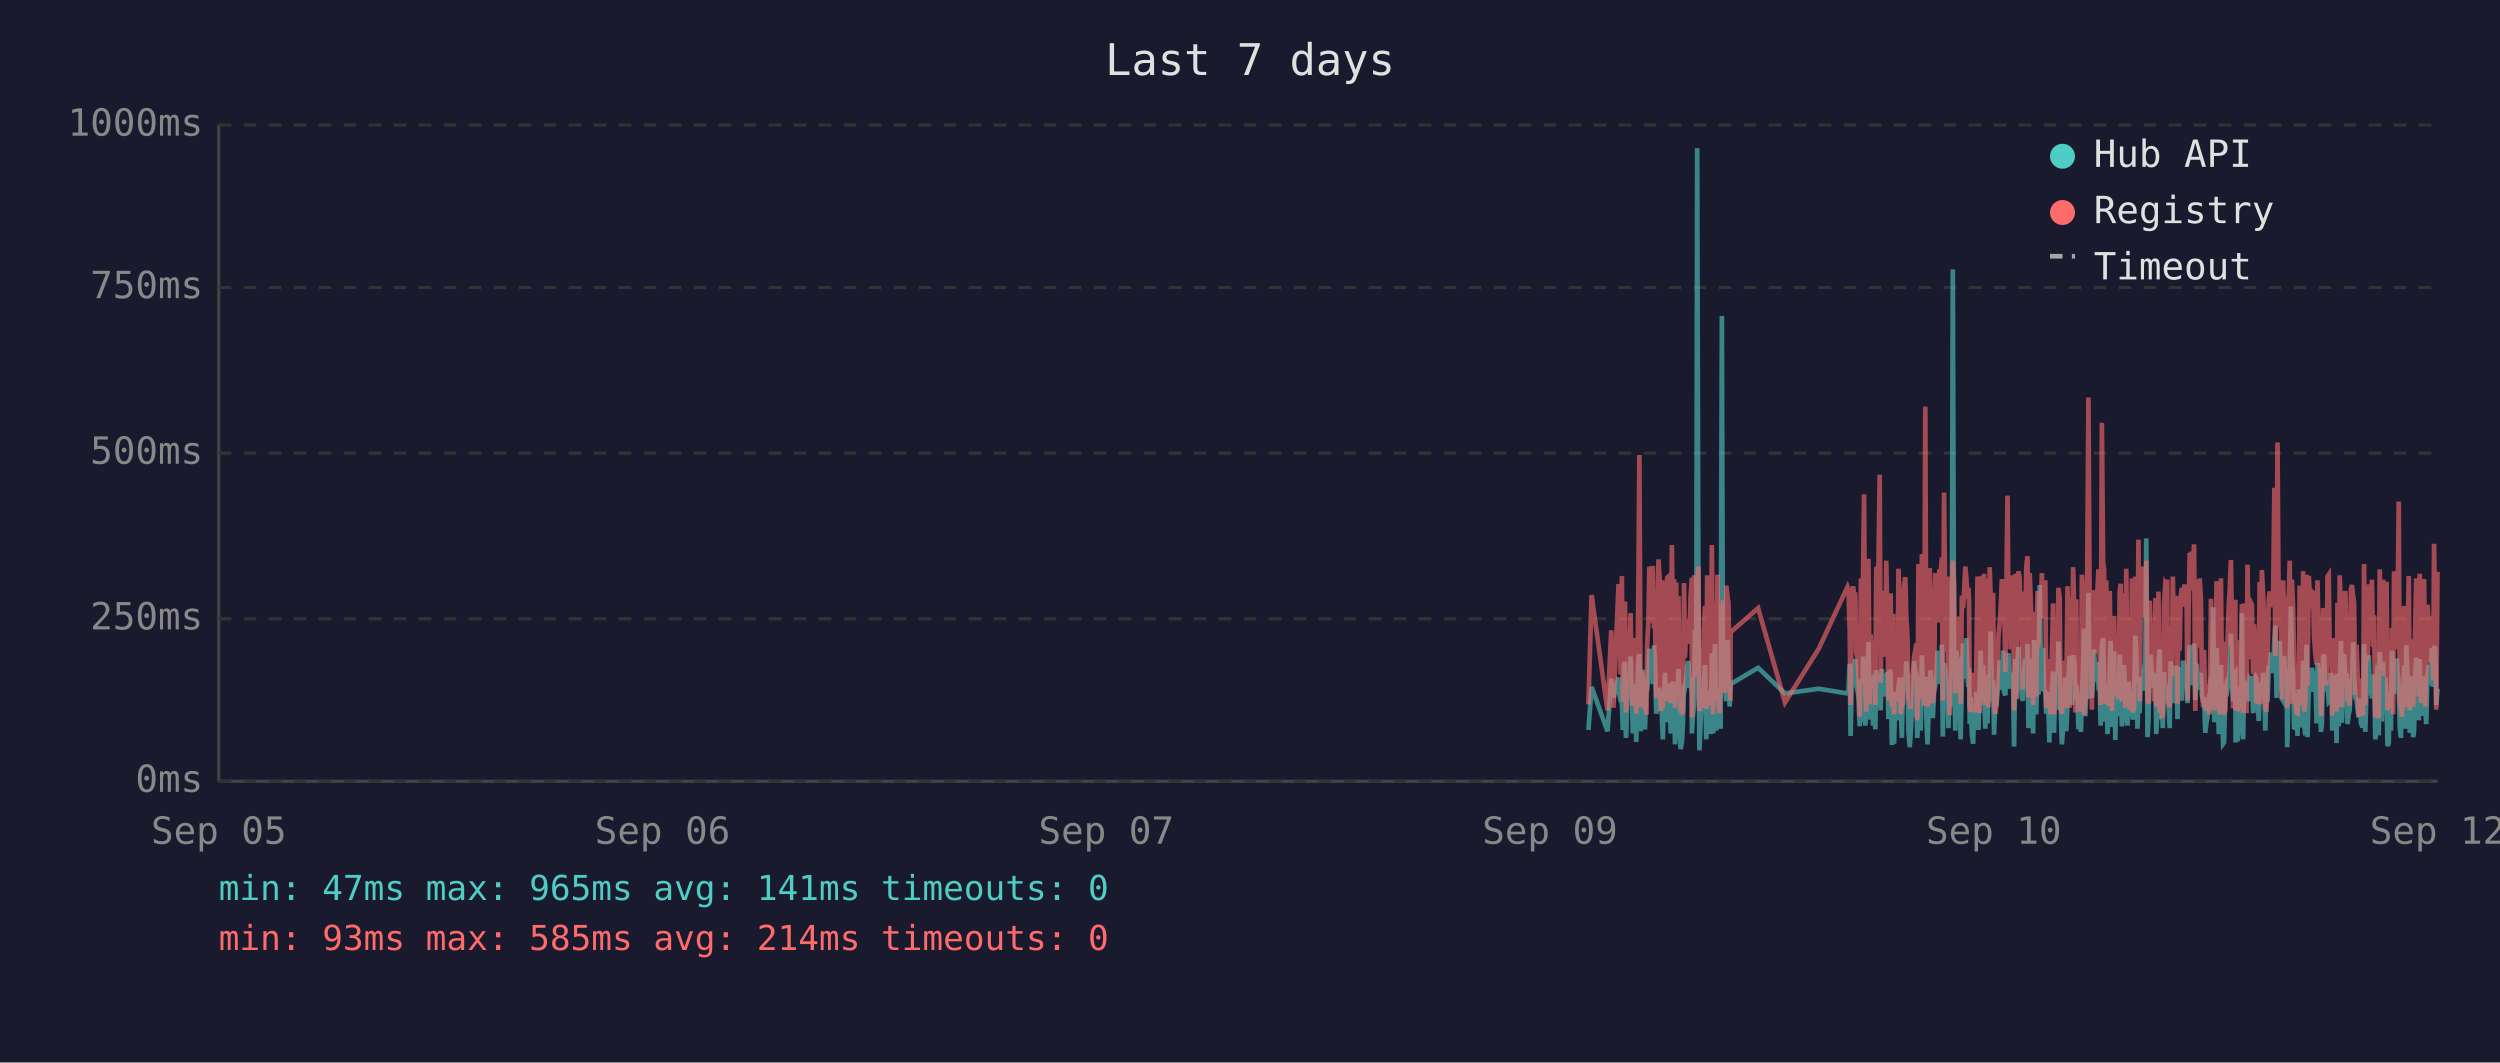
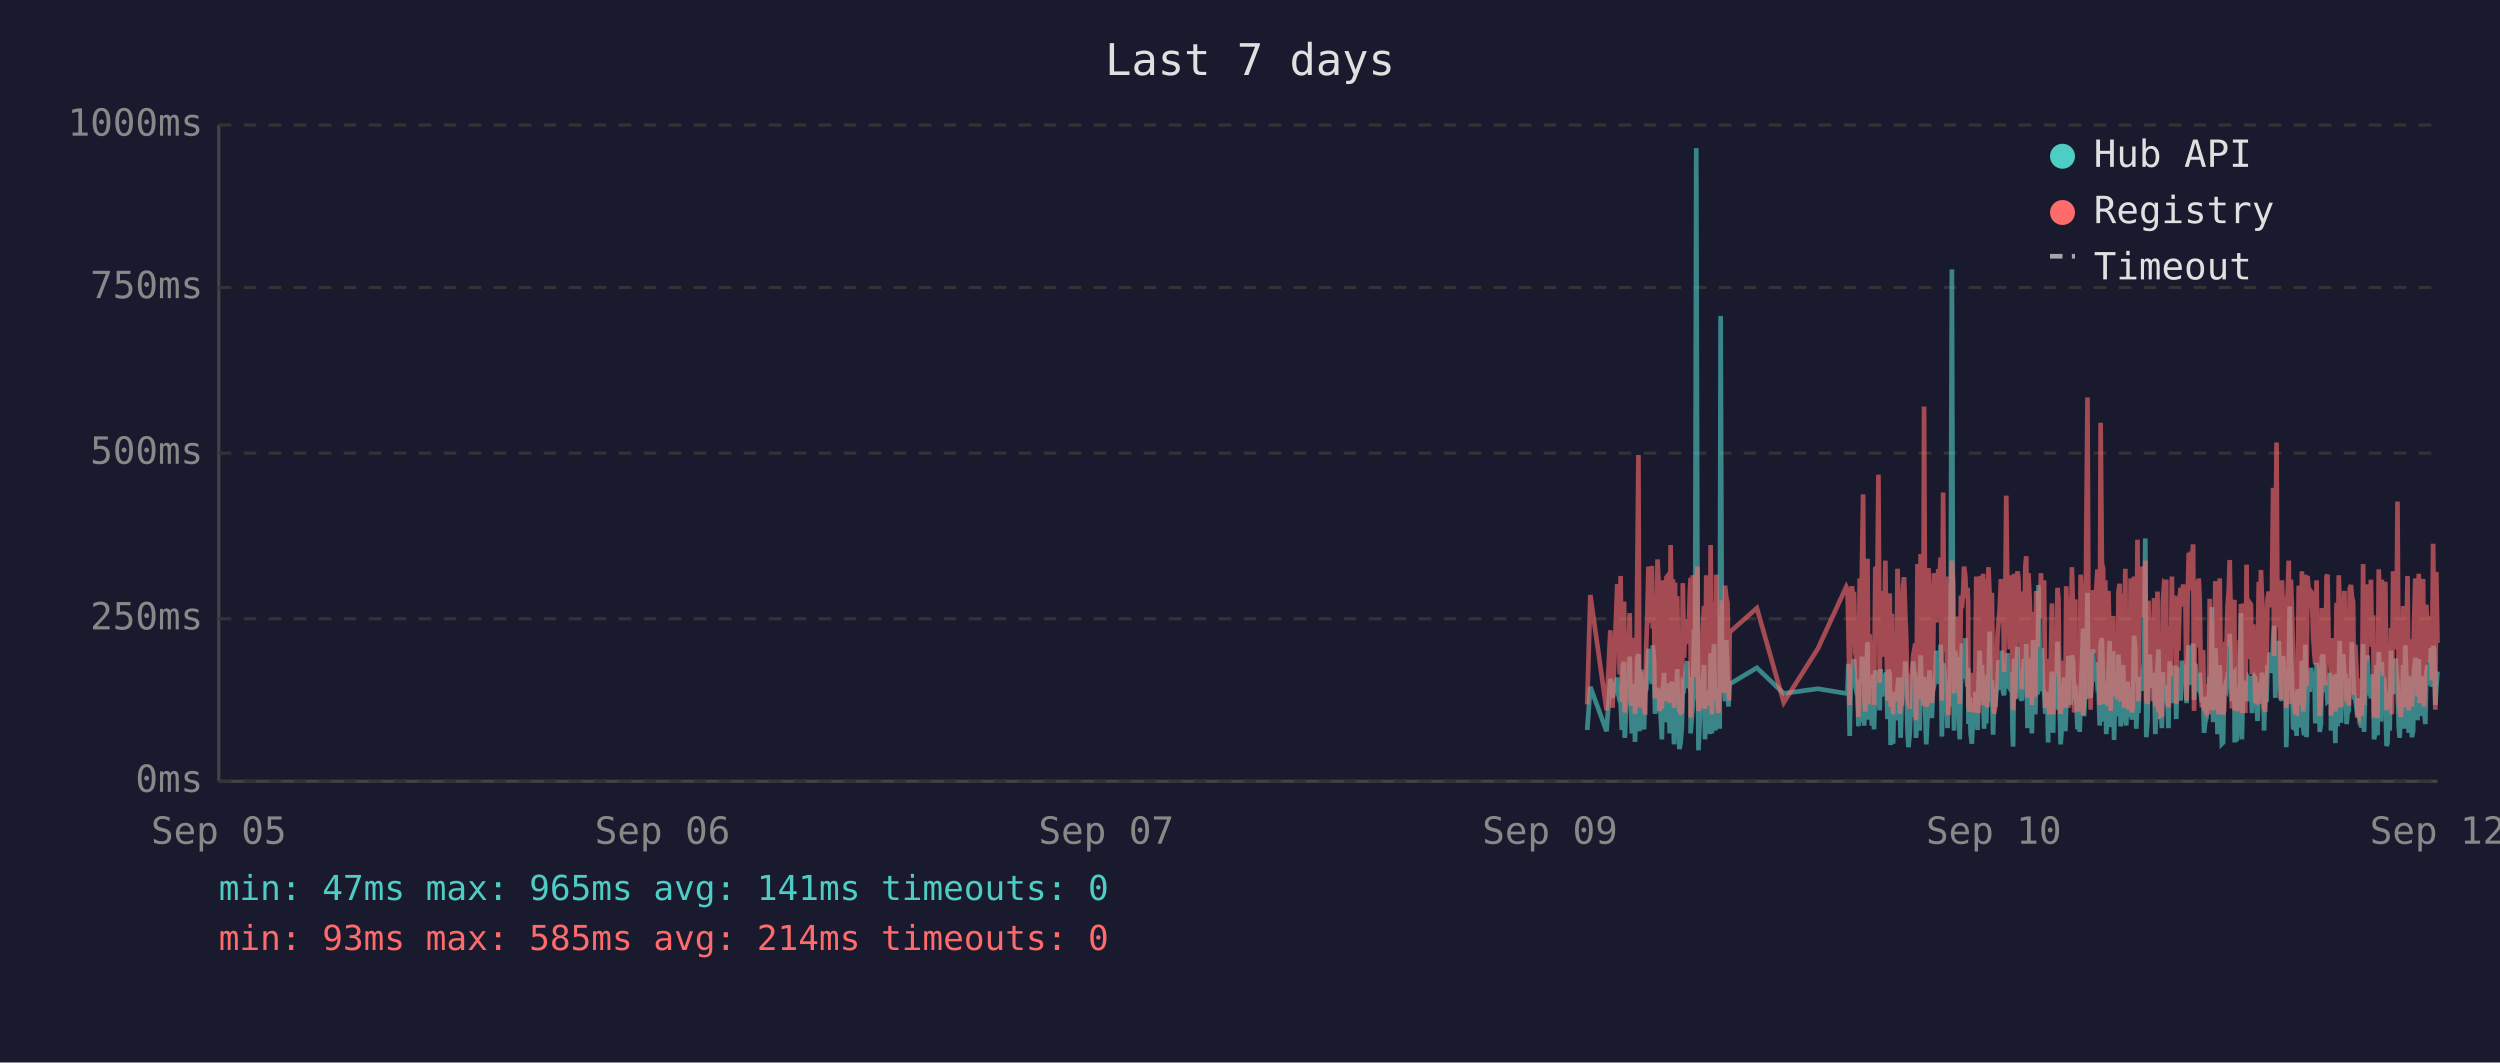
<svg xmlns="http://www.w3.org/2000/svg" viewBox="0 0 800 340" font-family="monospace" font-size="12">
  <rect width="800" height="340" fill="#1a1a2e" />
  <text x="400" y="24" fill="#e0e0e0" font-size="14" text-anchor="middle">Last 7 days</text>
  <line x1="70" y1="40" x2="70" y2="250" stroke="#444" stroke-width="1" />
  <line x1="70" y1="250" x2="780" y2="250" stroke="#444" stroke-width="1" />
  <line x1="70" y1="250" x2="780" y2="250" stroke="#333" stroke-width="1" stroke-dasharray="4" />
  <text x="65" y="250" fill="#888" text-anchor="end" dominant-baseline="middle">0ms</text>
  <line x1="70" y1="198" x2="780" y2="198" stroke="#333" stroke-width="1" stroke-dasharray="4" />
  <text x="65" y="198" fill="#888" text-anchor="end" dominant-baseline="middle">250ms</text>
  <line x1="70" y1="145" x2="780" y2="145" stroke="#333" stroke-width="1" stroke-dasharray="4" />
  <text x="65" y="145" fill="#888" text-anchor="end" dominant-baseline="middle">500ms</text>
  <line x1="70" y1="92" x2="780" y2="92" stroke="#333" stroke-width="1" stroke-dasharray="4" />
  <text x="65" y="92" fill="#888" text-anchor="end" dominant-baseline="middle">750ms</text>
  <line x1="70" y1="40" x2="780" y2="40" stroke="#333" stroke-width="1" stroke-dasharray="4" />
  <text x="65" y="40" fill="#888" text-anchor="end" dominant-baseline="middle">1000ms</text>
  <text x="70" y="270" fill="#888" text-anchor="middle">Sep 05</text>
  <text x="212" y="270" fill="#888" text-anchor="middle">Sep 06</text>
  <text x="354" y="270" fill="#888" text-anchor="middle">Sep 07</text>
  <text x="496" y="270" fill="#888" text-anchor="middle">Sep 09</text>
  <text x="638" y="270" fill="#888" text-anchor="middle">Sep 10</text>
  <text x="780" y="270" fill="#888" text-anchor="middle">Sep 12</text>
-   <polyline points="508.3,233.6 509.3,219.8 514.4,234.0 515.6,217.2 516.3,223.3 517.9,216.8 518.2,222.3 518.6,224.2 519.0,225.0 519.3,233.6 519.7,213.0 520.0,211.8 520.3,236.1 520.4,235.1 520.7,223.8 521.1,221.2 521.4,222.3 521.8,210.1 522.2,223.3 522.5,234.7 522.9,220.6 523.2,218.9 523.6,237.4 523.9,223.1 524.3,210.9 524.6,209.3 525.0,234.0 525.4,217.0 525.7,214.3 526.1,230.9 526.4,233.4 526.8,220.6 526.9,221.2 527.1,220.6 527.5,215.8 527.8,207.6 528.2,216.6 528.6,213.9 528.9,218.9 529.3,206.5 529.6,211.4 530.0,228.4 530.3,226.1 530.7,220.2 531.1,221.2 531.4,221.9 531.8,228.8 532.1,236.6 532.5,221.9 532.8,215.3 533.2,231.1 533.5,221.9 533.9,221.2 534.2,218.7 534.6,234.7 535.0,221.2 535.3,218.1 535.7,223.1 536.0,238.2 536.4,220.8 536.7,224.8 537.1,214.1 537.4,232.6 537.8,239.7 538.2,237.6 538.5,232.6 538.9,219.1 539.2,219.8 539.6,217.2 539.9,213.2 540.3,211.6 540.6,220.2 541.0,216.6 541.4,222.5 541.4,234.7 541.7,229.4 542.1,225.6 542.4,201.5 542.8,223.8 543.1,47.4 543.5,196.0 543.8,240.1 544.2,231.1 544.6,221.0 544.9,225.0 545.3,217.9 545.6,212.8 546.0,236.6 546.3,222.7 546.7,222.9 547.1,221.0 547.4,234.9 547.8,209.0 548.2,234.7 548.5,213.5 548.8,206.1 549.2,233.8 549.6,220.2 549.9,230.7 550.3,223.8 550.6,233.2 551.0,101.1 551.3,207.2 551.7,217.9 552.0,218.9 552.4,224.4 552.8,204.8 553.1,216.6 553.5,226.1 553.7,221.2 553.8,218.9 562.6,213.7 571.2,221.9 582.0,220.4 591.2,221.9 591.5,221.0 591.9,212.4 592.2,235.5 592.6,214.1 593.0,215.3 593.3,214.3 593.7,210.9 594.0,219.5 594.4,221.0 594.7,222.9 595.1,232.4 595.5,217.4 595.8,231.1 596.2,210.1 596.5,216.0 596.9,232.2 597.2,226.1 597.6,216.2 597.9,205.5 598.3,230.3 598.6,217.4 599.0,224.4 599.4,232.2 599.7,215.8 600.1,233.4 600.4,214.5 601.1,219.3 601.5,221.9 601.8,227.3 602.2,214.1 602.6,222.9 602.9,215.6 603.3,218.3 603.6,220.0 604.0,215.1 604.3,230.1 604.7,214.3 605.0,215.8 605.4,238.4 605.8,223.8 606.1,238.0 606.5,222.1 606.8,222.1 607.2,230.5 607.5,220.2 607.9,216.8 608.2,225.6 608.6,236.1 608.9,221.9 609.3,216.8 609.7,220.6 610.0,211.6 610.4,216.6 610.7,233.8 611.1,239.1 611.4,234.9 611.8,227.3 612.1,229.4 612.5,211.6 612.9,215.1 613.2,215.8 613.5,236.1 613.6,235.3 613.9,221.7 614.3,216.8 614.6,233.8 615.0,209.7 615.4,223.8 615.7,222.7 616.1,216.6 616.4,229.4 616.8,238.2 617.1,229.6 617.5,220.4 617.8,214.5 618.2,220.4 618.5,229.8 618.9,221.2 619.3,219.3 619.6,217.4 620.0,208.2 620.3,218.5 620.7,208.2 621.0,218.9 621.4,206.3 621.7,235.7 622.1,212.2 622.5,213.9 622.8,219.8 623.2,218.7 623.5,233.0 623.9,219.3 624.2,226.1 624.6,197.1 624.9,86.2 625.3,216.0 625.7,233.8 626.0,208.2 626.4,213.0 626.7,210.3 627.1,223.3 627.4,236.6 627.8,217.9 628.2,205.9 628.5,216.4 628.9,216.4 629.2,204.2 629.6,216.4 629.9,219.8 630.1,213.7 630.3,231.7 630.6,223.1 631.0,234.9 631.4,238.0 631.7,228.2 632.1,231.5 632.4,222.1 632.8,222.1 633.1,233.6 633.5,219.5 633.8,208.2 634.2,225.8 634.6,212.8 634.9,221.0 635.3,233.2 635.6,224.4 636.0,231.5 636.3,216.0 636.7,218.9 637.0,202.1 637.4,224.6 637.8,217.7 638.1,235.1 638.5,222.9 638.8,226.1 639.2,221.4 639.5,219.8 639.9,211.4 640.2,212.2 640.6,220.8 641.0,208.2 641.3,221.4 641.7,222.5 642.0,214.9 642.4,220.2 642.7,209.0 643.1,219.5 643.4,220.2 643.8,215.3 644.2,218.7 644.4,233.4 644.5,238.9 644.9,210.9 645.2,223.5 645.6,213.2 645.9,207.0 646.3,219.5 646.6,216.4 647.0,223.3 647.3,224.2 647.7,215.3 648.1,210.9 648.4,221.0 648.8,206.1 649.1,233.0 649.5,220.4 649.8,210.7 650.2,220.2 650.6,234.7 650.9,204.8 651.3,219.1 651.6,228.6 652.0,214.3 652.3,222.3 652.7,187.2 653.0,208.6 653.4,221.2 653.8,207.4 654.1,220.6 654.5,221.4 654.8,228.4 655.2,223.5 655.5,226.5 655.8,237.6 655.9,221.4 656.2,234.2 656.6,220.8 657.0,214.9 657.3,234.5 657.7,217.0 658.0,227.1 658.4,221.7 658.7,205.3 659.1,215.6 659.4,226.5 659.8,238.2 660.2,232.6 660.5,223.3 660.9,216.8 661.2,234.0 661.6,225.4 661.9,218.1 662.3,209.9 662.6,218.3 663.0,225.6 663.4,209.7 663.8,211.6 664.1,224.0 664.4,219.1 664.6,221.4 664.8,223.8 665.1,233.4 665.5,226.7 665.9,234.2 666.2,222.9 666.6,213.0 666.9,201.1 667.3,229.2 667.6,220.8 668.0,215.8 668.3,189.7 668.7,223.5 669.0,208.8 669.4,223.3 669.8,217.7 670.1,207.8 670.5,218.1 670.8,213.9 671.2,212.0 671.5,218.9 671.9,218.3 672.2,232.2 672.6,206.3 673.0,204.2 673.3,218.5 673.7,230.9 674.0,218.3 674.4,234.9 674.7,229.8 675.1,215.3 675.4,205.1 675.8,232.6 676.1,231.1 676.5,208.4 676.9,236.8 677.2,218.9 677.6,228.6 677.9,228.4 678.3,209.5 678.6,217.0 679.0,232.4 679.3,230.1 679.7,212.8 680.1,223.8 680.4,221.4 680.8,232.2 681.1,218.1 681.5,222.5 681.8,229.4 682.2,221.2 682.5,230.3 682.9,224.2 683.3,203.4 683.6,208.2 684.0,233.2 684.3,222.9 684.7,228.2 685.0,216.6 685.4,219.3 685.7,221.0 686.1,214.5 686.5,211.8 686.8,172.3 687.2,235.9 687.5,230.9 687.9,211.6 688.2,209.5 688.6,217.2 688.9,218.7 689.3,220.0 689.7,215.3 690.0,234.9 690.4,227.3 690.7,213.9 691.1,207.8 691.4,230.1 691.8,225.4 692.1,233.0 692.5,215.1 692.9,225.0 693.2,219.3 693.5,220.8 693.6,220.6 693.9,225.0 694.3,233.0 694.6,211.6 695.0,222.9 695.3,220.0 695.7,225.0 696.0,213.7 696.4,213.7 696.8,230.1 697.1,213.5 697.5,224.2 697.8,214.9 698.2,224.2 698.6,211.4 699.0,218.7 699.3,212.8 699.7,215.1 700.0,225.0 700.4,213.7 700.7,206.5 701.1,213.9 701.4,217.7 701.8,219.1 702.1,205.9 702.5,224.0 702.9,212.4 703.2,216.4 703.6,219.8 703.9,220.6 704.3,215.3 704.6,222.5 705.0,224.6 705.3,223.1 705.7,234.5 706.1,230.9 706.4,229.6 706.8,224.6 707.1,225.2 707.5,216.6 707.8,218.3 708.2,194.3 708.6,231.1 708.9,223.3 709.3,207.4 709.6,216.2 710.0,234.9 710.3,231.7 710.7,212.8 711.0,226.5 711.4,238.0 711.7,237.6 712.1,221.4 712.4,219.5 712.8,220.4 713.2,217.2 713.5,217.9 713.9,202.8 714.2,216.6 714.6,224.4 714.9,215.6 715.3,215.1 715.4,237.6 715.7,219.8 716.0,237.2 716.4,233.2 716.7,222.9 717.1,224.2 717.4,196.2 717.8,236.6 718.1,217.9 718.5,218.9 718.9,223.3 719.2,218.5 719.6,224.4 719.9,217.2 720.3,217.7 720.6,216.4 721.0,228.2 721.3,217.0 721.7,216.4 722.0,217.0 722.4,224.8 722.8,230.7 723.1,222.5 723.5,218.5 723.8,221.2 724.2,215.3 724.5,217.4 724.9,233.8 725.3,217.4 725.6,224.6 726.0,212.8 726.3,214.9 726.7,208.8 727.0,214.1 727.4,215.3 727.8,204.8 728.1,200.2 728.5,223.3 728.8,211.4 729.2,209.3 729.5,205.1 729.9,215.1 730.2,223.5 730.6,224.2 730.9,209.9 731.3,216.8 731.7,214.9 731.9,239.1 732.0,235.5 732.4,216.4 732.7,214.7 733.1,194.1 733.4,210.9 733.8,216.2 734.1,232.8 734.5,233.0 734.9,221.9 735.2,235.5 735.6,220.6 735.9,222.3 736.3,226.1 736.6,232.8 737.0,211.4 737.4,232.6 737.7,235.3 738.1,206.3 738.4,235.9 738.8,220.4 739.1,217.2 739.5,221.4 739.8,213.7 740.2,217.0 740.5,218.3 740.9,214.9 741.3,231.5 741.6,212.2 742.0,215.1 742.3,217.4 742.7,234.2 743.0,231.7 743.4,210.3 743.7,209.5 744.1,220.2 744.5,219.8 744.8,219.3 745.2,224.4 745.5,224.0 745.9,215.3 746.2,224.4 746.3,233.8 746.6,220.2 746.9,228.6 747.3,216.0 747.7,237.8 748.0,215.6 748.4,232.4 748.7,220.2 749.1,205.1 749.4,231.3 749.8,220.2 750.1,209.3 750.5,216.6 750.9,215.6 751.2,231.7 751.6,228.4 751.9,227.3 752.3,217.2 752.6,221.0 753.0,205.5 753.3,216.2 753.7,223.3 754.1,223.8 754.4,226.9 754.8,229.6 755.1,223.5 755.5,231.3 755.8,232.2 756.2,232.2 756.5,206.1 756.9,234.2 757.3,219.8 757.6,221.4 758.0,209.7 758.3,222.5 758.7,218.1 759.0,223.5 759.4,220.2 759.7,215.8 760.1,236.6 760.4,234.0 760.8,212.8 761.2,235.3 761.5,208.6 761.9,216.2 762.2,230.9 762.6,211.8 762.9,226.1 763.3,216.8 763.7,222.9 764.0,238.7 764.4,237.8 764.7,221.7 765.1,233.8 765.4,208.2 765.8,221.4 766.1,221.4 766.5,217.0 766.8,218.9 767.0,210.7 767.2,215.3 767.6,218.7 767.9,232.6 768.3,236.1 768.6,221.9 769.0,230.3 769.3,212.8 769.7,233.2 770.0,206.5 770.4,216.6 770.8,218.3 771.1,234.5 771.5,230.9 771.8,216.4 772.2,235.9 772.5,234.0 772.9,214.9 773.2,210.5 773.6,212.6 774.0,230.5 774.3,210.9 774.7,229.0 775.0,227.5 775.4,225.0 775.7,216.4 776.1,226.7 776.4,231.7 776.8,215.8 777.2,212.8 777.5,219.3 777.9,215.8 778.2,207.4 778.6,219.8 778.9,206.7 779.3,208.0 779.6,225.6 780.0,220.4" fill="none" stroke="#4ecdc4" stroke-width="1.5" opacity="0.6" />
-   <polyline points="508.3,225.4 509.3,190.4 514.4,227.3 515.6,201.7 516.3,226.5 517.9,187.6 518.2,187.6 518.6,215.8 519.0,184.3 519.3,224.6 519.7,206.3 520.0,192.5 520.3,228.0 520.4,225.8 520.7,209.0 521.1,204.0 521.4,209.0 521.8,196.2 522.2,224.4 522.5,225.8 522.9,206.1 523.2,204.2 523.6,228.4 523.9,222.3 524.3,186.0 524.6,145.6 525.0,226.3 525.4,215.1 525.7,226.3 526.1,224.2 526.4,226.5 526.8,228.0 526.9,228.0 527.1,206.5 527.5,198.1 527.8,181.3 528.2,193.1 528.6,199.4 528.9,181.1 529.3,201.1 529.6,196.7 530.0,223.5 530.3,214.9 530.7,179.0 531.1,185.3 531.4,227.5 531.8,225.8 532.1,226.7 532.5,185.7 532.8,209.5 533.2,224.4 533.5,184.9 533.9,184.5 534.2,206.3 534.6,225.0 535.0,174.4 535.3,200.7 535.7,185.3 536.0,226.5 536.4,186.4 536.7,222.7 537.1,190.8 537.4,216.6 537.8,227.5 538.2,228.0 538.5,227.7 538.9,186.6 539.2,210.5 539.6,200.2 539.9,200.4 540.3,198.1 540.6,206.1 541.0,190.4 541.4,184.9 541.4,229.6 541.7,217.7 542.1,184.1 542.4,188.3 542.8,216.6 543.1,187.8 543.5,181.3 543.8,227.5 544.2,225.6 544.6,207.4 544.9,226.5 545.3,201.3 545.6,193.9 546.0,226.9 546.3,184.1 546.7,209.0 547.1,185.5 547.4,225.8 547.8,174.4 548.2,228.6 548.5,192.7 548.8,197.5 549.2,224.0 549.6,183.9 549.9,225.0 550.3,228.2 550.6,216.0 551.0,209.9 551.3,192.2 551.7,193.3 552.0,221.7 552.4,187.4 552.8,191.0 553.1,192.9 553.5,217.2 553.7,224.2 553.8,202.3 562.6,194.6 571.2,224.8 582.0,207.6 591.2,187.8 591.5,188.7 591.9,201.7 592.2,225.6 592.6,191.0 593.0,187.6 593.3,190.8 593.7,190.6 594.0,208.8 594.4,210.5 594.7,216.0 595.1,229.4 595.5,185.1 595.8,218.7 596.2,182.8 596.5,158.2 596.9,221.7 597.2,227.7 597.6,191.8 597.9,178.8 598.3,225.4 598.6,203.0 599.0,219.5 599.4,219.3 599.7,205.3 600.1,225.6 600.4,182.0 601.1,181.3 601.5,151.9 601.8,218.5 602.2,189.1 602.6,208.0 602.9,207.4 603.3,210.1 603.6,179.4 604.0,202.1 604.3,224.2 604.7,194.3 605.0,189.9 605.4,226.3 605.8,196.4 606.1,228.6 606.5,206.5 606.8,217.4 607.2,224.4 607.5,182.0 607.9,191.4 608.2,228.4 608.6,225.4 608.9,225.2 609.3,187.6 609.7,184.7 610.0,196.7 610.4,204.0 610.7,223.8 611.1,224.4 611.4,226.9 611.8,215.6 612.1,216.8 612.5,210.1 612.9,208.2 613.2,205.9 613.5,230.5 613.6,228.4 613.9,180.5 614.3,186.4 614.6,223.8 615.0,177.3 615.4,184.7 615.7,225.8 616.1,130.1 616.4,217.2 616.8,226.1 617.1,224.8 617.5,181.8 617.8,190.8 618.2,201.7 618.5,225.0 618.9,221.0 619.3,183.4 619.6,192.7 620.0,199.2 620.3,184.9 620.7,182.2 621.0,183.9 621.4,178.4 621.7,224.2 622.1,157.6 622.5,197.7 622.8,208.6 623.2,184.5 623.5,214.1 623.9,228.8 624.2,206.5 624.6,194.6 624.9,179.4 625.3,186.6 625.7,221.9 626.0,214.1 626.4,203.6 626.7,197.3 627.1,208.8 627.4,225.2 627.8,190.6 628.2,194.6 628.5,189.5 628.9,181.3 629.2,184.5 629.6,191.4 629.9,188.1 630.1,192.7 630.3,226.1 630.6,227.7 631.0,225.0 631.4,223.5 631.7,215.3 632.1,228.0 632.4,215.1 632.8,184.5 633.1,215.3 633.5,228.2 633.8,197.3 634.2,184.3 634.6,224.4 634.9,183.6 635.3,225.6 635.6,185.3 636.0,224.8 636.3,226.3 636.7,181.5 637.0,190.8 637.4,213.5 637.8,189.7 638.1,225.0 638.5,228.4 638.8,226.3 639.2,217.7 639.5,203.4 639.9,199.6 640.2,194.8 640.6,185.3 641.0,199.4 641.3,188.9 641.7,215.1 642.0,190.6 642.4,158.6 642.7,192.7 643.1,187.8 643.4,207.8 643.8,195.0 644.2,184.1 644.4,216.0 644.5,227.3 644.9,183.6 645.2,223.8 645.6,194.3 645.9,182.8 646.3,185.1 646.6,202.3 647.0,204.4 647.3,220.6 647.7,189.3 648.1,207.8 648.4,181.3 648.8,178.0 649.1,223.3 649.5,183.4 649.8,191.6 650.2,204.0 650.6,225.6 650.9,195.8 651.3,210.1 651.6,222.9 652.0,189.1 652.3,207.0 652.7,191.2 653.0,197.5 653.4,183.4 653.8,197.9 654.1,193.5 654.5,185.7 654.8,226.5 655.2,225.4 655.5,210.9 655.8,226.7 655.9,225.2 656.2,228.6 656.6,210.1 657.0,193.1 657.3,228.6 657.7,214.7 658.0,214.9 658.4,214.5 658.7,188.1 659.1,191.4 659.4,226.3 659.8,228.4 660.2,223.8 660.5,211.4 660.9,216.8 661.2,226.5 661.6,187.6 661.9,203.4 662.3,226.5 662.6,191.2 663.0,217.0 663.4,181.5 663.8,196.2 664.1,228.0 664.4,191.8 664.6,225.8 664.8,225.8 665.1,227.5 665.5,218.3 665.9,227.7 666.2,183.9 666.6,190.6 666.9,228.8 667.3,222.9 667.6,223.8 668.0,170.4 668.3,127.2 668.7,196.0 669.0,199.6 669.4,227.1 669.8,188.9 670.1,191.6 670.5,209.0 670.8,192.5 671.2,188.5 671.5,182.2 671.9,209.0 672.2,225.6 672.6,135.3 673.0,180.1 673.3,182.0 673.7,225.2 674.0,185.7 674.4,223.8 674.7,225.8 675.1,189.1 675.4,207.0 675.8,227.5 676.1,216.0 676.5,197.1 676.9,222.5 677.2,214.5 677.6,217.2 677.9,223.8 678.3,189.5 678.6,186.8 679.0,223.5 679.3,223.3 679.7,189.9 680.1,226.5 680.4,182.0 680.8,224.2 681.1,205.3 681.5,227.1 681.8,224.0 682.2,185.1 682.5,228.0 682.9,226.5 683.3,184.5 683.6,207.2 684.0,218.3 684.3,172.7 684.7,224.4 685.0,195.0 685.4,189.7 685.7,181.3 686.1,185.1 686.5,197.5 686.8,179.4 687.2,224.0 687.5,225.2 687.9,192.2 688.2,205.9 688.6,207.4 688.9,210.5 689.3,224.4 689.7,191.4 690.0,226.1 690.4,218.3 690.7,189.3 691.1,228.0 691.4,209.0 691.8,229.0 692.1,228.8 692.5,192.9 692.9,187.0 693.2,187.6 693.5,185.5 693.6,208.0 693.9,224.6 694.3,226.3 694.6,200.4 695.0,216.4 695.3,184.5 695.7,207.2 696.0,190.8 696.4,191.8 696.8,225.2 697.1,190.8 697.5,208.2 697.8,191.2 698.2,188.1 698.6,194.1 699.0,187.0 699.3,193.1 699.7,189.7 700.0,224.2 700.4,193.3 700.7,176.9 701.1,188.9 701.4,176.5 701.8,180.7 702.1,174.2 702.5,227.5 702.9,185.7 703.2,191.0 703.6,207.2 703.9,185.1 704.3,192.0 704.6,216.6 705.0,226.3 705.3,208.0 705.7,226.5 706.1,227.3 706.4,218.9 706.8,227.1 707.1,228.6 707.5,191.6 707.8,227.1 708.2,198.6 708.6,227.3 708.9,218.9 709.3,186.0 709.6,191.0 710.0,224.6 710.3,228.6 710.7,185.1 711.0,217.4 711.4,223.8 711.7,228.6 712.1,227.3 712.4,206.1 712.8,206.1 713.2,193.9 713.5,188.9 713.9,179.2 714.2,200.0 714.6,226.7 714.9,193.9 715.3,192.0 715.4,227.3 715.7,204.8 716.0,227.5 716.4,226.5 716.7,225.4 717.1,226.7 717.4,193.3 717.8,228.2 718.1,193.1 718.5,209.0 718.9,228.2 719.2,180.7 719.6,210.9 719.9,197.7 720.3,192.9 720.6,193.5 721.0,215.8 721.3,199.8 721.7,207.2 722.0,224.4 722.4,224.6 722.8,214.7 723.1,186.2 723.5,225.2 723.8,182.4 724.2,190.6 724.5,197.5 724.9,226.5 725.3,227.7 725.6,212.0 726.0,191.8 726.3,189.3 726.7,194.3 727.0,191.4 727.4,191.4 727.8,156.1 728.1,209.9 728.5,184.3 728.8,141.6 729.2,198.8 729.5,200.7 729.9,195.8 730.2,223.8 730.6,185.7 730.9,197.7 731.3,191.0 731.7,193.5 731.9,226.5 732.0,223.1 732.4,191.6 732.7,179.4 733.1,225.2 733.4,185.5 733.8,194.6 734.1,209.9 734.5,224.2 734.9,228.0 735.2,228.2 735.6,222.5 735.9,187.4 736.3,200.2 736.6,225.6 737.0,182.8 737.4,227.7 737.7,224.0 738.1,183.9 738.4,219.5 738.8,184.3 739.1,189.3 739.5,194.8 739.8,189.3 740.2,189.7 740.5,203.8 740.9,209.3 741.3,212.6 741.6,185.7 742.0,206.5 742.3,207.4 742.7,229.2 743.0,222.7 743.4,194.6 743.7,196.9 744.1,204.0 744.5,219.3 744.8,184.5 745.2,183.9 745.5,208.4 745.9,209.5 746.2,215.1 746.3,229.0 746.6,204.2 746.9,216.2 747.3,208.2 747.7,227.7 748.0,192.9 748.4,226.3 748.7,184.1 749.1,194.3 749.4,226.3 749.8,207.8 750.1,197.3 750.5,189.1 750.9,204.4 751.2,224.4 751.6,217.4 751.9,225.8 752.3,188.5 752.6,187.2 753.0,190.8 753.3,192.7 753.7,222.3 754.1,206.3 754.4,214.9 754.8,228.4 755.1,229.2 755.5,223.8 755.8,217.2 756.2,229.0 756.5,180.5 756.9,225.6 757.3,187.0 757.6,211.4 758.0,199.4 758.3,187.0 758.7,201.3 759.0,185.5 759.4,207.0 759.7,196.9 760.1,229.6 760.4,214.5 760.8,210.3 761.2,229.8 761.5,182.2 761.9,194.1 762.2,214.5 762.6,185.5 762.9,216.2 763.3,189.3 763.7,186.2 764.0,227.3 764.4,219.3 764.7,225.0 765.1,226.5 765.4,200.9 765.8,228.6 766.1,182.8 766.5,207.8 766.8,188.5 767.0,192.9 767.2,197.1 767.6,160.5 767.9,224.6 768.3,226.5 768.6,229.4 769.0,222.3 769.3,193.9 769.7,226.3 770.0,197.9 770.4,208.4 770.8,184.3 771.1,227.3 771.5,223.5 771.8,204.6 772.2,226.1 772.5,216.0 772.9,199.2 773.2,185.1 773.6,192.7 774.0,222.9 774.3,183.6 774.7,225.0 775.0,218.5 775.4,187.8 775.7,185.3 776.1,226.1 776.4,212.8 776.8,193.5 777.2,200.7 777.5,210.9 777.9,211.8 778.2,197.1 778.6,217.7 778.9,174.0 779.3,200.7 779.6,227.1 780.0,183.0" fill="none" stroke="#ff6b6b" stroke-width="1.5" opacity="0.6" />
+   <polyline points="507.9,233.6 508.9,219.8 514.1,234.0 515.3,217.2 516.0,223.3 517.5,216.8 517.9,222.3 518.3,224.2 518.6,225.0 519.0,233.6 519.3,213.0 519.7,211.8 519.9,236.1 520.0,235.1 520.4,223.8 520.7,221.2 521.1,222.3 521.5,210.1 521.8,223.3 522.2,234.7 522.5,220.6 522.9,218.9 523.2,237.4 523.6,223.1 523.9,210.9 524.3,209.3 524.6,234.0 525.0,217.0 525.4,214.3 525.7,230.9 526.1,233.4 526.4,220.6 526.5,221.2 526.8,220.6 527.1,215.8 527.5,207.6 527.9,216.6 528.2,213.9 528.6,218.9 528.9,206.5 529.3,211.4 529.6,228.4 530.0,226.1 530.4,220.2 530.7,221.2 531.0,221.9 531.4,228.8 531.8,236.6 532.1,221.9 532.5,215.3 532.8,231.1 533.2,221.9 533.5,221.2 533.9,218.7 534.3,234.7 534.6,221.2 535.0,218.1 535.3,223.1 535.7,238.2 536.0,220.8 536.4,224.8 536.7,214.1 537.1,232.6 537.4,239.7 537.8,237.6 538.2,232.6 538.5,219.1 538.9,219.8 539.2,217.2 539.6,213.2 539.9,211.6 540.3,220.2 540.7,216.6 541.0,222.5 541.0,234.7 541.4,229.4 541.7,225.6 542.1,201.5 542.4,223.8 542.8,47.4 543.2,196.0 543.5,240.1 543.9,231.1 544.2,221.0 544.6,225.0 544.9,217.9 545.3,212.8 545.6,236.6 546.0,222.7 546.3,222.9 546.7,221.0 547.1,234.9 547.4,209.0 547.8,234.7 548.1,213.5 548.5,206.1 548.9,233.8 549.2,220.2 549.6,230.7 549.9,223.8 550.3,233.2 550.6,101.1 551.0,207.2 551.3,217.9 551.7,218.9 552.0,224.4 552.4,204.8 552.8,216.6 553.1,226.1 553.3,221.2 553.5,218.9 562.2,213.7 570.8,221.9 581.7,220.4 590.8,221.9 591.2,221.0 591.5,212.4 591.9,235.5 592.3,214.1 592.6,215.3 593.0,214.3 593.3,210.9 593.7,219.5 594.0,221.0 594.4,222.9 594.7,232.4 595.1,217.4 595.5,231.1 595.8,210.1 596.2,216.0 596.5,232.2 596.9,226.1 597.2,216.2 597.6,205.5 597.9,230.3 598.3,217.4 598.7,224.4 599.0,232.2 599.4,215.8 599.7,233.4 600.1,214.5 600.8,219.3 601.1,221.9 601.5,227.3 601.8,214.1 602.2,222.9 602.6,215.6 602.9,218.3 603.3,220.0 603.6,215.1 604.0,230.1 604.3,214.3 604.7,215.8 605.0,238.4 605.4,223.8 605.8,238.0 606.1,222.1 606.5,222.1 606.8,230.5 607.2,220.2 607.5,216.8 607.9,225.6 608.2,236.1 608.6,221.9 609.0,216.8 609.3,220.6 609.7,211.6 610.0,216.6 610.4,233.8 610.7,239.1 611.1,234.9 611.4,227.3 611.8,229.4 612.2,211.6 612.5,215.1 612.9,215.8 613.1,236.1 613.2,235.3 613.6,221.7 613.9,216.8 614.3,233.8 614.6,209.7 615.0,223.8 615.4,222.7 615.7,216.6 616.1,229.4 616.4,238.2 616.8,229.6 617.1,220.4 617.5,214.5 617.8,220.4 618.2,229.8 618.5,221.2 618.9,219.3 619.3,217.4 619.6,208.2 620.0,218.5 620.3,208.2 620.7,218.9 621.0,206.3 621.4,235.7 621.8,212.2 622.1,213.9 622.5,219.8 622.8,218.7 623.2,233.0 623.5,219.3 623.9,226.1 624.2,197.1 624.6,86.2 625.0,216.0 625.3,233.8 625.7,208.2 626.0,213.0 626.4,210.3 626.7,223.3 627.1,236.6 627.5,217.9 627.8,205.9 628.2,216.4 628.5,216.4 628.9,204.2 629.2,216.4 629.6,219.8 629.8,213.7 629.9,231.7 630.3,223.1 630.6,234.9 631.0,238.0 631.4,228.2 631.7,231.5 632.1,222.1 632.4,222.1 632.8,233.6 633.1,219.5 633.5,208.2 633.9,225.8 634.2,212.8 634.6,221.0 634.9,233.2 635.3,224.4 635.6,231.5 636.0,216.0 636.3,218.9 636.7,202.1 637.0,224.6 637.4,217.7 637.8,235.1 638.1,222.9 638.5,226.1 638.8,221.4 639.2,219.8 639.5,211.4 639.9,212.2 640.3,220.8 640.6,208.2 641.0,221.4 641.3,222.5 641.7,214.9 642.0,220.2 642.4,209.0 642.7,219.5 643.1,220.2 643.4,215.3 643.8,218.7 644.0,233.4 644.2,238.9 644.5,210.9 644.9,223.5 645.2,213.2 645.6,207.0 645.9,219.5 646.3,216.4 646.6,223.3 647.0,224.2 647.4,215.3 647.7,210.9 648.1,221.0 648.4,206.1 648.8,233.0 649.1,220.4 649.5,210.7 649.8,220.2 650.2,234.7 650.6,204.8 650.9,219.1 651.3,228.6 651.6,214.3 652.0,222.3 652.3,187.2 652.7,208.6 653.1,221.2 653.4,207.4 653.8,220.6 654.1,221.4 654.5,228.4 654.8,223.5 655.2,226.5 655.4,237.6 655.5,221.4 655.9,234.2 656.3,220.8 656.6,214.9 657.0,234.5 657.3,217.0 657.7,227.1 658.0,221.7 658.4,205.3 658.7,215.6 659.1,226.5 659.4,238.2 659.8,232.6 660.2,223.3 660.5,216.8 660.9,234.0 661.2,225.4 661.6,218.1 661.9,209.9 662.3,218.3 662.6,225.6 663.0,209.7 663.4,211.6 663.7,224.0 664.1,219.1 664.2,221.4 664.4,223.8 664.8,233.4 665.1,226.7 665.5,234.2 665.8,222.9 666.2,213.0 666.6,201.1 666.9,229.2 667.3,220.8 667.6,215.8 668.0,189.7 668.3,223.5 668.7,208.8 669.0,223.3 669.4,217.7 669.8,207.8 670.1,218.1 670.5,213.9 670.8,212.0 671.2,218.9 671.5,218.3 671.9,232.2 672.2,206.3 672.6,204.2 673.0,218.5 673.3,230.9 673.7,218.3 674.0,234.9 674.4,229.8 674.7,215.3 675.1,205.1 675.4,232.6 675.8,231.1 676.2,208.4 676.5,236.8 676.9,218.9 677.2,228.6 677.6,228.4 677.9,209.5 678.3,217.0 678.6,232.4 679.0,230.1 679.4,212.8 679.7,223.8 680.1,221.4 680.4,232.2 680.8,218.1 681.1,222.5 681.5,229.4 681.8,221.2 682.2,230.3 682.5,224.2 682.9,203.4 683.3,208.2 683.6,233.2 684.0,222.9 684.3,228.2 684.7,216.6 685.0,219.3 685.4,221.0 685.8,214.5 686.1,211.8 686.5,172.3 686.8,235.9 687.2,230.9 687.5,211.6 687.9,209.5 688.2,217.2 688.6,218.7 688.9,220.0 689.3,215.3 689.7,234.9 690.0,227.3 690.4,213.9 690.7,207.8 691.1,230.1 691.4,225.4 691.8,233.0 692.1,215.1 692.5,225.0 692.9,219.3 693.2,220.8 693.2,220.6 693.6,225.0 693.9,233.0 694.3,211.6 694.6,222.9 695.0,220.0 695.3,225.0 695.7,213.7 696.1,213.7 696.4,230.1 696.8,213.5 697.1,224.2 697.5,214.9 697.8,224.2 698.2,211.4 698.6,218.7 699.0,212.8 699.3,215.1 699.7,225.0 700.0,213.7 700.4,206.5 700.7,213.9 701.1,217.7 701.4,219.1 701.8,205.9 702.1,224.0 702.5,212.4 702.9,216.4 703.2,219.8 703.6,220.6 703.9,215.3 704.3,222.5 704.6,224.6 705.0,223.1 705.3,234.5 705.7,230.9 706.1,229.6 706.4,224.6 706.8,225.2 707.1,216.6 707.5,218.3 707.8,194.3 708.2,231.1 708.5,223.3 708.9,207.4 709.3,216.2 709.6,234.9 710.0,231.7 710.3,212.8 710.7,226.5 711.0,238.0 711.4,237.6 711.7,221.4 712.1,219.5 712.5,220.4 712.8,217.2 713.2,217.9 713.5,202.8 713.9,216.6 714.2,224.4 714.6,215.6 715.0,215.1 715.1,237.6 715.3,219.8 715.7,237.2 716.0,233.2 716.4,222.9 716.7,224.2 717.1,196.2 717.4,236.6 717.8,217.9 718.1,218.9 718.5,223.3 718.9,218.5 719.2,224.4 719.6,217.2 719.9,217.7 720.3,216.4 720.6,228.2 721.0,217.0 721.3,216.4 721.7,217.0 722.1,224.8 722.4,230.7 722.8,222.5 723.1,218.5 723.5,221.2 723.8,215.3 724.2,217.4 724.5,233.8 724.9,217.4 725.3,224.6 725.6,212.8 726.0,214.9 726.3,208.8 726.7,214.1 727.0,215.3 727.4,204.8 727.7,200.2 728.1,223.3 728.5,211.4 728.8,209.3 729.2,205.1 729.5,215.1 729.9,223.5 730.2,224.2 730.6,209.9 731.0,216.8 731.3,214.9 731.6,239.1 731.7,235.5 732.0,216.4 732.4,214.7 732.7,194.1 733.1,210.9 733.4,216.2 733.8,232.8 734.1,233.0 734.5,221.9 734.9,235.5 735.2,220.6 735.6,222.3 735.9,226.1 736.3,232.8 736.6,211.4 737.0,232.6 737.3,235.3 737.7,206.3 738.1,235.9 738.4,220.4 738.8,217.2 739.1,221.4 739.5,213.7 739.8,217.0 740.2,218.3 740.6,214.9 740.9,231.5 741.3,212.2 741.6,215.1 742.0,217.4 742.3,234.2 742.7,231.7 743.0,210.3 743.4,209.5 743.8,220.2 744.1,219.8 744.5,219.3 744.8,224.4 745.2,224.0 745.5,215.3 745.9,224.4 745.9,233.8 746.2,220.2 746.6,228.6 746.9,216.0 747.3,237.8 747.7,215.6 748.0,232.4 748.4,220.2 748.7,205.1 749.1,231.3 749.4,220.2 749.8,209.3 750.2,216.6 750.5,215.6 750.9,231.7 751.2,228.4 751.6,227.3 751.9,217.2 752.3,221.0 752.6,205.5 753.0,216.2 753.3,223.3 753.7,223.8 754.1,226.9 754.4,229.6 754.8,223.5 755.1,231.3 755.5,232.2 755.8,232.2 756.2,206.1 756.5,234.2 756.9,219.8 757.3,221.4 757.6,209.7 758.0,222.5 758.3,218.1 758.7,223.5 759.0,220.2 759.4,215.8 759.7,236.6 760.1,234.0 760.5,212.8 760.8,235.3 761.2,208.6 761.5,216.2 761.9,230.9 762.2,211.8 762.6,226.1 762.9,216.8 763.3,222.9 763.7,238.7 764.0,237.8 764.4,221.7 764.7,233.8 765.1,208.2 765.4,221.4 765.8,221.4 766.1,217.0 766.5,218.9 766.6,210.7 766.9,215.3 767.2,218.7 767.6,232.6 767.9,236.1 768.3,221.9 768.6,230.3 769.0,212.8 769.3,233.2 769.7,206.5 770.0,216.6 770.4,218.3 770.8,234.5 771.1,230.9 771.5,216.4 771.8,235.9 772.2,234.0 772.5,214.9 772.9,210.5 773.2,212.6 773.6,230.5 774.0,210.9 774.3,229.0 774.7,227.5 775.0,225.0 775.4,216.4 775.7,226.7 776.1,231.7 776.4,215.8 776.8,212.8 777.2,219.3 777.5,215.8 777.9,207.4 778.2,219.8 778.6,206.7 778.9,208.0 779.3,225.6 779.6,220.4 780.0,214.9" fill="none" stroke="#4ecdc4" stroke-width="1.5" opacity="0.6" />
+   <polyline points="507.9,225.4 508.9,190.4 514.1,227.3 515.3,201.7 516.0,226.5 517.5,187.6 517.9,187.6 518.3,215.8 518.6,184.3 519.0,224.6 519.3,206.3 519.7,192.5 519.9,228.0 520.0,225.8 520.4,209.0 520.7,204.0 521.1,209.0 521.5,196.2 521.8,224.4 522.2,225.8 522.5,206.1 522.9,204.2 523.2,228.4 523.6,222.3 523.9,186.0 524.3,145.6 524.6,226.3 525.0,215.1 525.4,226.3 525.7,224.2 526.1,226.5 526.4,228.0 526.5,228.0 526.8,206.5 527.1,198.1 527.5,181.3 527.9,193.1 528.2,199.4 528.6,181.1 528.9,201.1 529.3,196.7 529.6,223.5 530.0,214.9 530.4,179.0 530.7,185.3 531.0,227.5 531.4,225.8 531.8,226.7 532.1,185.7 532.5,209.5 532.8,224.4 533.2,184.9 533.5,184.5 533.9,206.3 534.3,225.0 534.6,174.4 535.0,200.7 535.3,185.3 535.7,226.5 536.0,186.4 536.4,222.7 536.7,190.8 537.1,216.6 537.4,227.5 537.8,228.0 538.2,227.7 538.5,186.6 538.9,210.5 539.2,200.2 539.6,200.4 539.9,198.1 540.3,206.1 540.7,190.4 541.0,184.9 541.0,229.6 541.4,217.7 541.7,184.1 542.1,188.3 542.4,216.6 542.8,187.8 543.2,181.3 543.5,227.5 543.9,225.6 544.2,207.4 544.6,226.5 544.9,201.3 545.3,193.9 545.6,226.9 546.0,184.1 546.3,209.0 546.7,185.5 547.1,225.8 547.4,174.4 547.8,228.6 548.1,192.7 548.5,197.5 548.9,224.0 549.2,183.9 549.6,225.0 549.9,228.2 550.3,216.0 550.6,209.9 551.0,192.2 551.3,193.3 551.7,221.7 552.0,187.4 552.4,191.0 552.8,192.9 553.1,217.2 553.3,224.2 553.5,202.3 562.2,194.6 570.8,224.8 581.7,207.6 590.8,187.8 591.2,188.7 591.5,201.7 591.9,225.6 592.3,191.0 592.6,187.6 593.0,190.8 593.3,190.6 593.7,208.8 594.0,210.5 594.4,216.0 594.7,229.4 595.1,185.1 595.5,218.7 595.8,182.8 596.2,158.2 596.5,221.7 596.9,227.7 597.2,191.8 597.6,178.8 597.9,225.4 598.3,203.0 598.7,219.5 599.0,219.3 599.4,205.3 599.7,225.6 600.1,182.0 600.8,181.3 601.1,151.9 601.5,218.5 601.8,189.1 602.2,208.0 602.6,207.4 602.9,210.1 603.3,179.4 603.6,202.1 604.0,224.2 604.3,194.3 604.7,189.9 605.0,226.3 605.4,196.4 605.8,228.6 606.1,206.5 606.5,217.4 606.8,224.4 607.2,182.0 607.5,191.4 607.9,228.4 608.2,225.4 608.6,225.2 609.0,187.6 609.3,184.7 609.7,196.7 610.0,204.0 610.4,223.8 610.7,224.4 611.1,226.9 611.4,215.6 611.8,216.8 612.2,210.1 612.5,208.2 612.9,205.9 613.1,230.5 613.2,228.4 613.6,180.5 613.9,186.4 614.3,223.8 614.6,177.3 615.0,184.7 615.4,225.8 615.7,130.1 616.1,217.2 616.4,226.1 616.8,224.8 617.1,181.8 617.5,190.8 617.8,201.7 618.2,225.0 618.5,221.0 618.9,183.4 619.3,192.7 619.6,199.2 620.0,184.9 620.3,182.2 620.7,183.9 621.0,178.4 621.4,224.2 621.8,157.6 622.1,197.7 622.5,208.6 622.8,184.5 623.2,214.1 623.5,228.8 623.9,206.5 624.2,194.6 624.6,179.4 625.0,186.6 625.3,221.9 625.7,214.1 626.0,203.6 626.4,197.3 626.7,208.8 627.1,225.2 627.5,190.6 627.8,194.6 628.2,189.5 628.5,181.3 628.9,184.5 629.2,191.4 629.6,188.1 629.8,192.7 629.9,226.1 630.3,227.7 630.6,225.0 631.0,223.5 631.4,215.3 631.7,228.0 632.1,215.1 632.4,184.5 632.8,215.3 633.1,228.2 633.5,197.3 633.9,184.3 634.2,224.4 634.6,183.6 634.9,225.6 635.3,185.3 635.6,224.8 636.0,226.3 636.3,181.5 636.7,190.8 637.0,213.5 637.4,189.7 637.8,225.0 638.1,228.4 638.5,226.3 638.8,217.7 639.2,203.4 639.5,199.6 639.9,194.8 640.3,185.3 640.6,199.4 641.0,188.9 641.3,215.1 641.7,190.6 642.0,158.6 642.4,192.7 642.7,187.8 643.1,207.8 643.4,195.0 643.8,184.1 644.0,216.0 644.2,227.3 644.5,183.6 644.9,223.8 645.2,194.3 645.6,182.8 645.9,185.1 646.3,202.3 646.6,204.4 647.0,220.6 647.4,189.3 647.7,207.8 648.1,181.3 648.4,178.0 648.8,223.3 649.1,183.4 649.5,191.6 649.8,204.0 650.2,225.6 650.6,195.8 650.9,210.1 651.3,222.9 651.6,189.1 652.0,207.0 652.3,191.2 652.7,197.5 653.1,183.4 653.4,197.9 653.8,193.5 654.1,185.7 654.5,226.5 654.8,225.4 655.2,210.9 655.4,226.7 655.5,225.2 655.9,228.6 656.3,210.1 656.6,193.1 657.0,228.6 657.3,214.7 657.7,214.9 658.0,214.5 658.4,188.1 658.7,191.4 659.1,226.3 659.4,228.4 659.8,223.8 660.2,211.4 660.5,216.8 660.9,226.5 661.2,187.6 661.6,203.4 661.9,226.5 662.3,191.2 662.6,217.0 663.0,181.5 663.4,196.2 663.7,228.0 664.1,191.8 664.2,225.8 664.4,225.8 664.8,227.5 665.1,218.3 665.5,227.7 665.8,183.9 666.2,190.6 666.6,228.8 666.9,222.9 667.3,223.8 667.6,170.4 668.0,127.2 668.3,196.0 668.7,199.6 669.0,227.1 669.4,188.9 669.8,191.6 670.1,209.0 670.5,192.5 670.8,188.5 671.2,182.2 671.5,209.0 671.9,225.6 672.2,135.3 672.6,180.1 673.0,182.0 673.3,225.2 673.7,185.7 674.0,223.8 674.4,225.8 674.7,189.1 675.1,207.0 675.4,227.5 675.8,216.0 676.2,197.1 676.5,222.5 676.9,214.5 677.2,217.2 677.6,223.8 677.9,189.5 678.3,186.8 678.6,223.5 679.0,223.3 679.4,189.9 679.7,226.5 680.1,182.0 680.4,224.2 680.8,205.3 681.1,227.1 681.5,224.0 681.8,185.1 682.2,228.0 682.5,226.5 682.9,184.5 683.3,207.2 683.6,218.3 684.0,172.7 684.3,224.4 684.7,195.0 685.0,189.7 685.4,181.3 685.8,185.1 686.1,197.5 686.5,179.4 686.8,224.0 687.2,225.2 687.5,192.2 687.9,205.9 688.2,207.4 688.6,210.5 688.9,224.4 689.3,191.4 689.7,226.1 690.0,218.3 690.4,189.3 690.7,228.0 691.1,209.0 691.4,229.0 691.8,228.8 692.1,192.9 692.5,187.0 692.9,187.6 693.2,185.5 693.2,208.0 693.6,224.6 693.9,226.3 694.3,200.4 694.6,216.4 695.0,184.5 695.3,207.2 695.7,190.8 696.1,191.8 696.4,225.2 696.8,190.8 697.1,208.2 697.5,191.2 697.8,188.1 698.2,194.1 698.6,187.0 699.0,193.1 699.3,189.7 699.7,224.2 700.0,193.3 700.4,176.9 700.7,188.9 701.1,176.5 701.4,180.7 701.8,174.2 702.1,227.5 702.5,185.7 702.9,191.0 703.2,207.2 703.6,185.1 703.9,192.0 704.3,216.6 704.6,226.3 705.0,208.0 705.3,226.5 705.7,227.3 706.1,218.9 706.4,227.1 706.8,228.6 707.1,191.6 707.5,227.1 707.8,198.6 708.2,227.3 708.5,218.9 708.9,186.0 709.3,191.0 709.6,224.6 710.0,228.6 710.3,185.1 710.7,217.4 711.0,223.8 711.4,228.6 711.7,227.3 712.1,206.1 712.5,206.1 712.8,193.9 713.2,188.9 713.5,179.2 713.9,200.0 714.2,226.7 714.6,193.9 715.0,192.0 715.1,227.3 715.3,204.8 715.7,227.5 716.0,226.5 716.4,225.4 716.7,226.7 717.1,193.3 717.4,228.2 717.8,193.1 718.1,209.0 718.5,228.2 718.9,180.7 719.2,210.9 719.6,197.7 719.9,192.9 720.3,193.5 720.6,215.8 721.0,199.8 721.3,207.2 721.7,224.4 722.1,224.6 722.4,214.7 722.8,186.2 723.1,225.2 723.5,182.4 723.8,190.6 724.2,197.5 724.5,226.5 724.9,227.7 725.3,212.0 725.6,191.8 726.0,189.3 726.3,194.3 726.7,191.4 727.0,191.4 727.4,156.1 727.7,209.9 728.1,184.3 728.5,141.6 728.8,198.8 729.2,200.7 729.5,195.8 729.9,223.8 730.2,185.7 730.6,197.7 731.0,191.0 731.3,193.5 731.6,226.5 731.7,223.1 732.0,191.6 732.4,179.4 732.7,225.2 733.1,185.5 733.4,194.6 733.8,209.9 734.1,224.2 734.5,228.0 734.9,228.2 735.2,222.5 735.6,187.4 735.9,200.2 736.3,225.6 736.6,182.8 737.0,227.7 737.3,224.0 737.7,183.9 738.1,219.5 738.4,184.3 738.8,189.3 739.1,194.8 739.5,189.3 739.8,189.7 740.2,203.8 740.6,209.3 740.9,212.6 741.3,185.7 741.6,206.5 742.0,207.4 742.3,229.2 742.7,222.7 743.0,194.6 743.4,196.9 743.8,204.0 744.1,219.3 744.5,184.5 744.8,183.9 745.2,208.4 745.5,209.5 745.9,215.1 745.9,229.0 746.2,204.2 746.6,216.2 746.9,208.2 747.3,227.7 747.7,192.9 748.0,226.3 748.4,184.1 748.7,194.3 749.1,226.3 749.4,207.8 749.8,197.3 750.2,189.1 750.5,204.4 750.9,224.4 751.2,217.4 751.6,225.8 751.9,188.5 752.3,187.2 752.6,190.8 753.0,192.7 753.3,222.3 753.7,206.3 754.1,214.9 754.4,228.4 754.8,229.2 755.1,223.8 755.5,217.2 755.8,229.0 756.2,180.5 756.5,225.6 756.9,187.0 757.3,211.4 757.6,199.4 758.0,187.0 758.3,201.3 758.7,185.5 759.0,207.0 759.4,196.9 759.7,229.6 760.1,214.5 760.5,210.3 760.8,229.8 761.2,182.2 761.5,194.1 761.9,214.5 762.2,185.5 762.6,216.2 762.9,189.3 763.3,186.2 763.7,227.3 764.0,219.3 764.4,225.0 764.7,226.5 765.1,200.9 765.4,228.6 765.8,182.8 766.1,207.8 766.5,188.5 766.6,192.9 766.9,197.1 767.2,160.5 767.6,224.6 767.9,226.5 768.3,229.4 768.6,222.3 769.0,193.9 769.3,226.3 769.7,197.9 770.0,208.4 770.4,184.3 770.8,227.3 771.1,223.5 771.5,204.6 771.8,226.1 772.2,216.0 772.5,199.2 772.9,185.1 773.2,192.7 773.6,222.9 774.0,183.6 774.3,225.0 774.7,218.5 775.0,187.8 775.4,185.3 775.7,226.1 776.1,212.8 776.4,193.5 776.8,200.7 777.2,210.9 777.5,211.8 777.9,197.1 778.2,217.7 778.6,174.0 778.9,200.7 779.3,227.1 779.6,183.0 780.0,205.7" fill="none" stroke="#ff6b6b" stroke-width="1.5" opacity="0.6" />
  <circle cx="660" cy="50" r="4" fill="#4ecdc4" />
  <text x="670" y="50" fill="#e0e0e0" dominant-baseline="middle">Hub API</text>
  <circle cx="660" cy="68" r="4" fill="#ff6b6b" />
  <text x="670" y="68" fill="#e0e0e0" dominant-baseline="middle">Registry</text>
  <line x1="656" y1="82" x2="664" y2="82" stroke="#e0e0e0" stroke-width="1.5" stroke-dasharray="4,3" opacity="0.7" />
  <text x="670" y="86" fill="#e0e0e0" dominant-baseline="middle">Timeout</text>
  <text x="70" y="288" fill="#4ecdc4" font-size="11">min: 47ms  max: 965ms  avg: 141ms  timeouts: 0</text>
  <text x="70" y="304" fill="#ff6b6b" font-size="11">min: 93ms  max: 585ms  avg: 214ms  timeouts: 0</text>
</svg>
